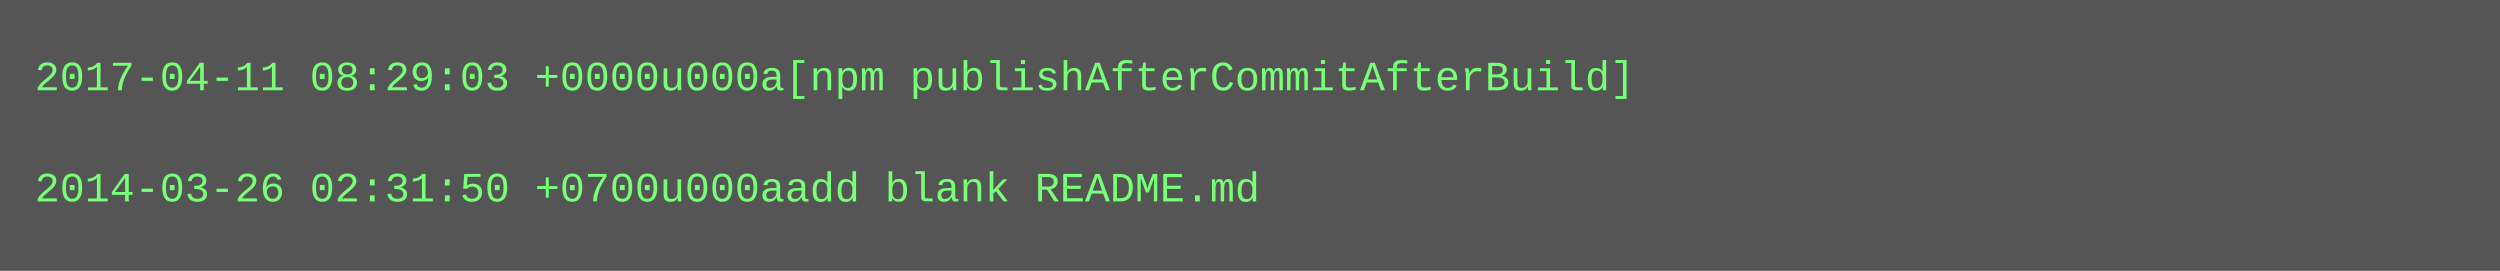
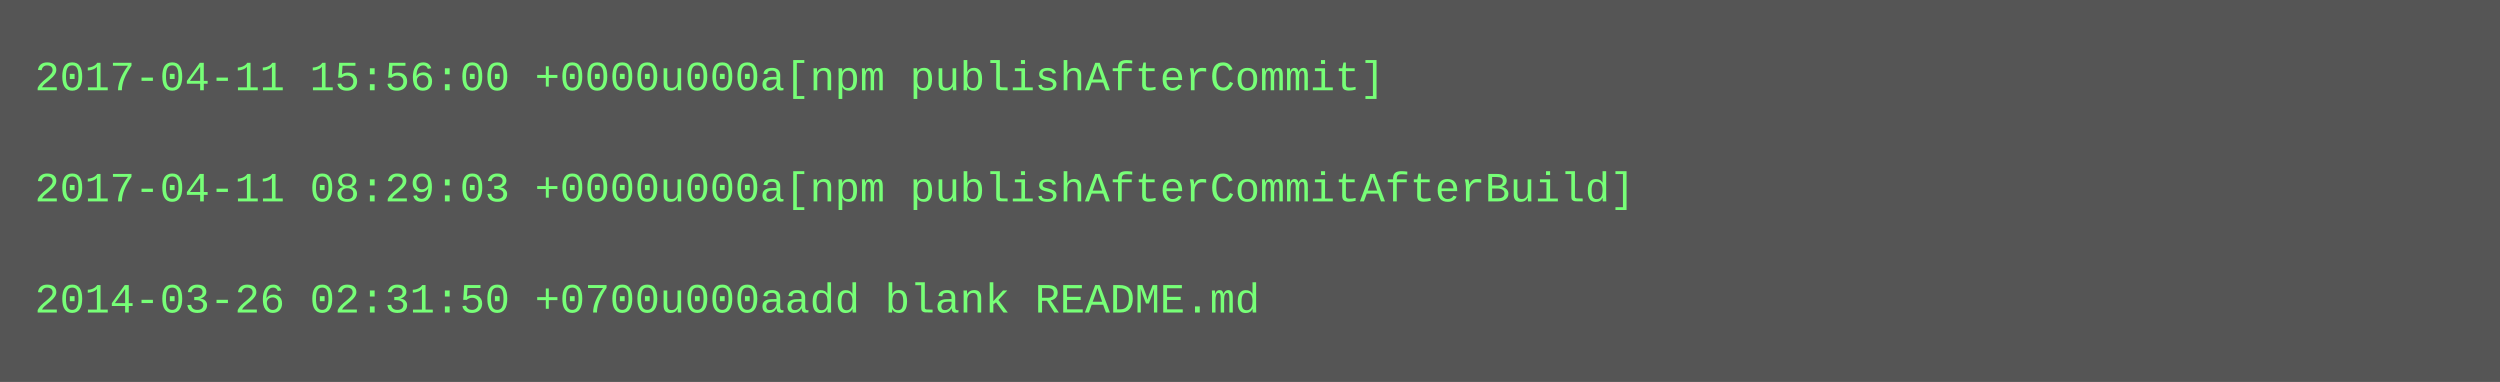
- <svg xmlns="http://www.w3.org/2000/svg" height="78" width="720">
-   <rect height="78" fill="#555" width="720" />
+ <svg xmlns="http://www.w3.org/2000/svg" height="110" width="720">
+   <rect height="110" fill="#555" width="720" />
  <text fill="#7f7" font-family="Courier New" font-size="12" xml:space="preserve">
-     <tspan x="10" y="26">2017-04-11 08:29:03 +0000u000a[npm publishAfterCommitAfterBuild]</tspan>
+     <tspan x="10" y="26">2017-04-11 15:56:00 +0000u000a[npm publishAfterCommit]</tspan>
    <tspan x="10" y="42" />
-     <tspan x="10" y="58">2014-03-26 02:31:50 +0700u000aadd blank README.md</tspan>
+     <tspan x="10" y="58">2017-04-11 08:29:03 +0000u000a[npm publishAfterCommitAfterBuild]</tspan>
+     <tspan x="10" y="74" />
+     <tspan x="10" y="90">2014-03-26 02:31:50 +0700u000aadd blank README.md</tspan>
  </text>
</svg>
